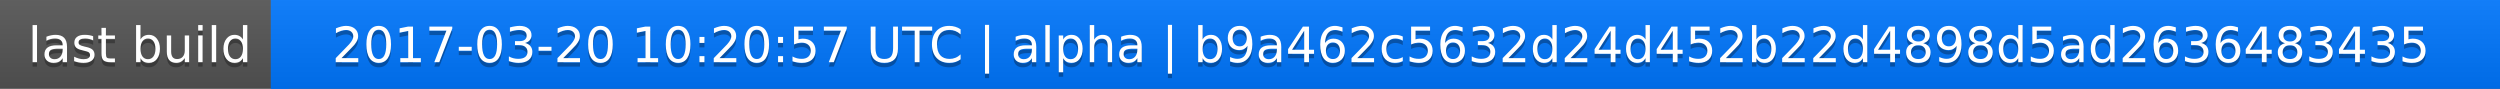
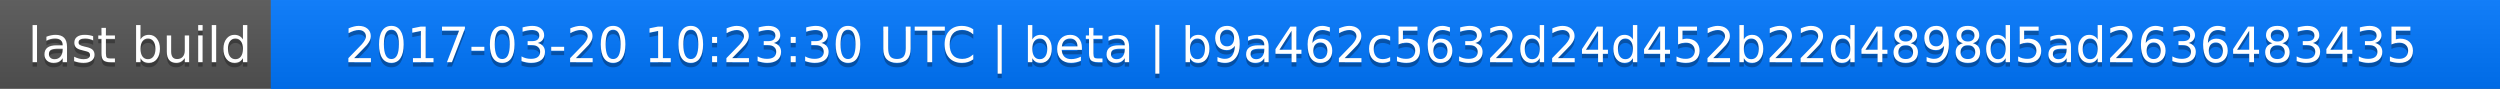
<svg xmlns="http://www.w3.org/2000/svg" width="563" height="20">
  <linearGradient id="a" x2="0" y2="100%">
    <stop offset="0" stop-color="#bbb" stop-opacity=".1" />
    <stop offset="1" stop-opacity=".1" />
  </linearGradient>
  <rect rx="0" width="563" height="20" fill="#555" />
  <rect rx="0" x="61" width="502" height="20" fill="#07f" />
  <path fill="#07f" d="M61 0h4v20h-4z" />
  <rect rx="0" width="563" height="20" fill="url(#a)" />
  <g fill="#fff" text-anchor="middle" font-family="DejaVu Sans,Verdana,Geneva,sans-serif" font-size="11">
    <text x="31.5" y="15" fill="#010101" fill-opacity=".3">last build</text>
    <text x="31.5" y="14">last build</text>
-     <text x="311" y="15" fill="#010101" fill-opacity=".3">2017-03-20 10:20:57 UTC | alpha | b9a462c5632d24d452b22d4898d5ad2636483435</text>
-     <text x="311" y="14">2017-03-20 10:20:57 UTC | alpha | b9a462c5632d24d452b22d4898d5ad2636483435</text>
+     <text x="311" y="15" fill="#010101" fill-opacity=".3">2017-03-20 10:23:30 UTC | beta | b9a462c5632d24d452b22d4898d5ad2636483435</text>
+     <text x="311" y="14">2017-03-20 10:23:30 UTC | beta | b9a462c5632d24d452b22d4898d5ad2636483435</text>
  </g>
</svg>
